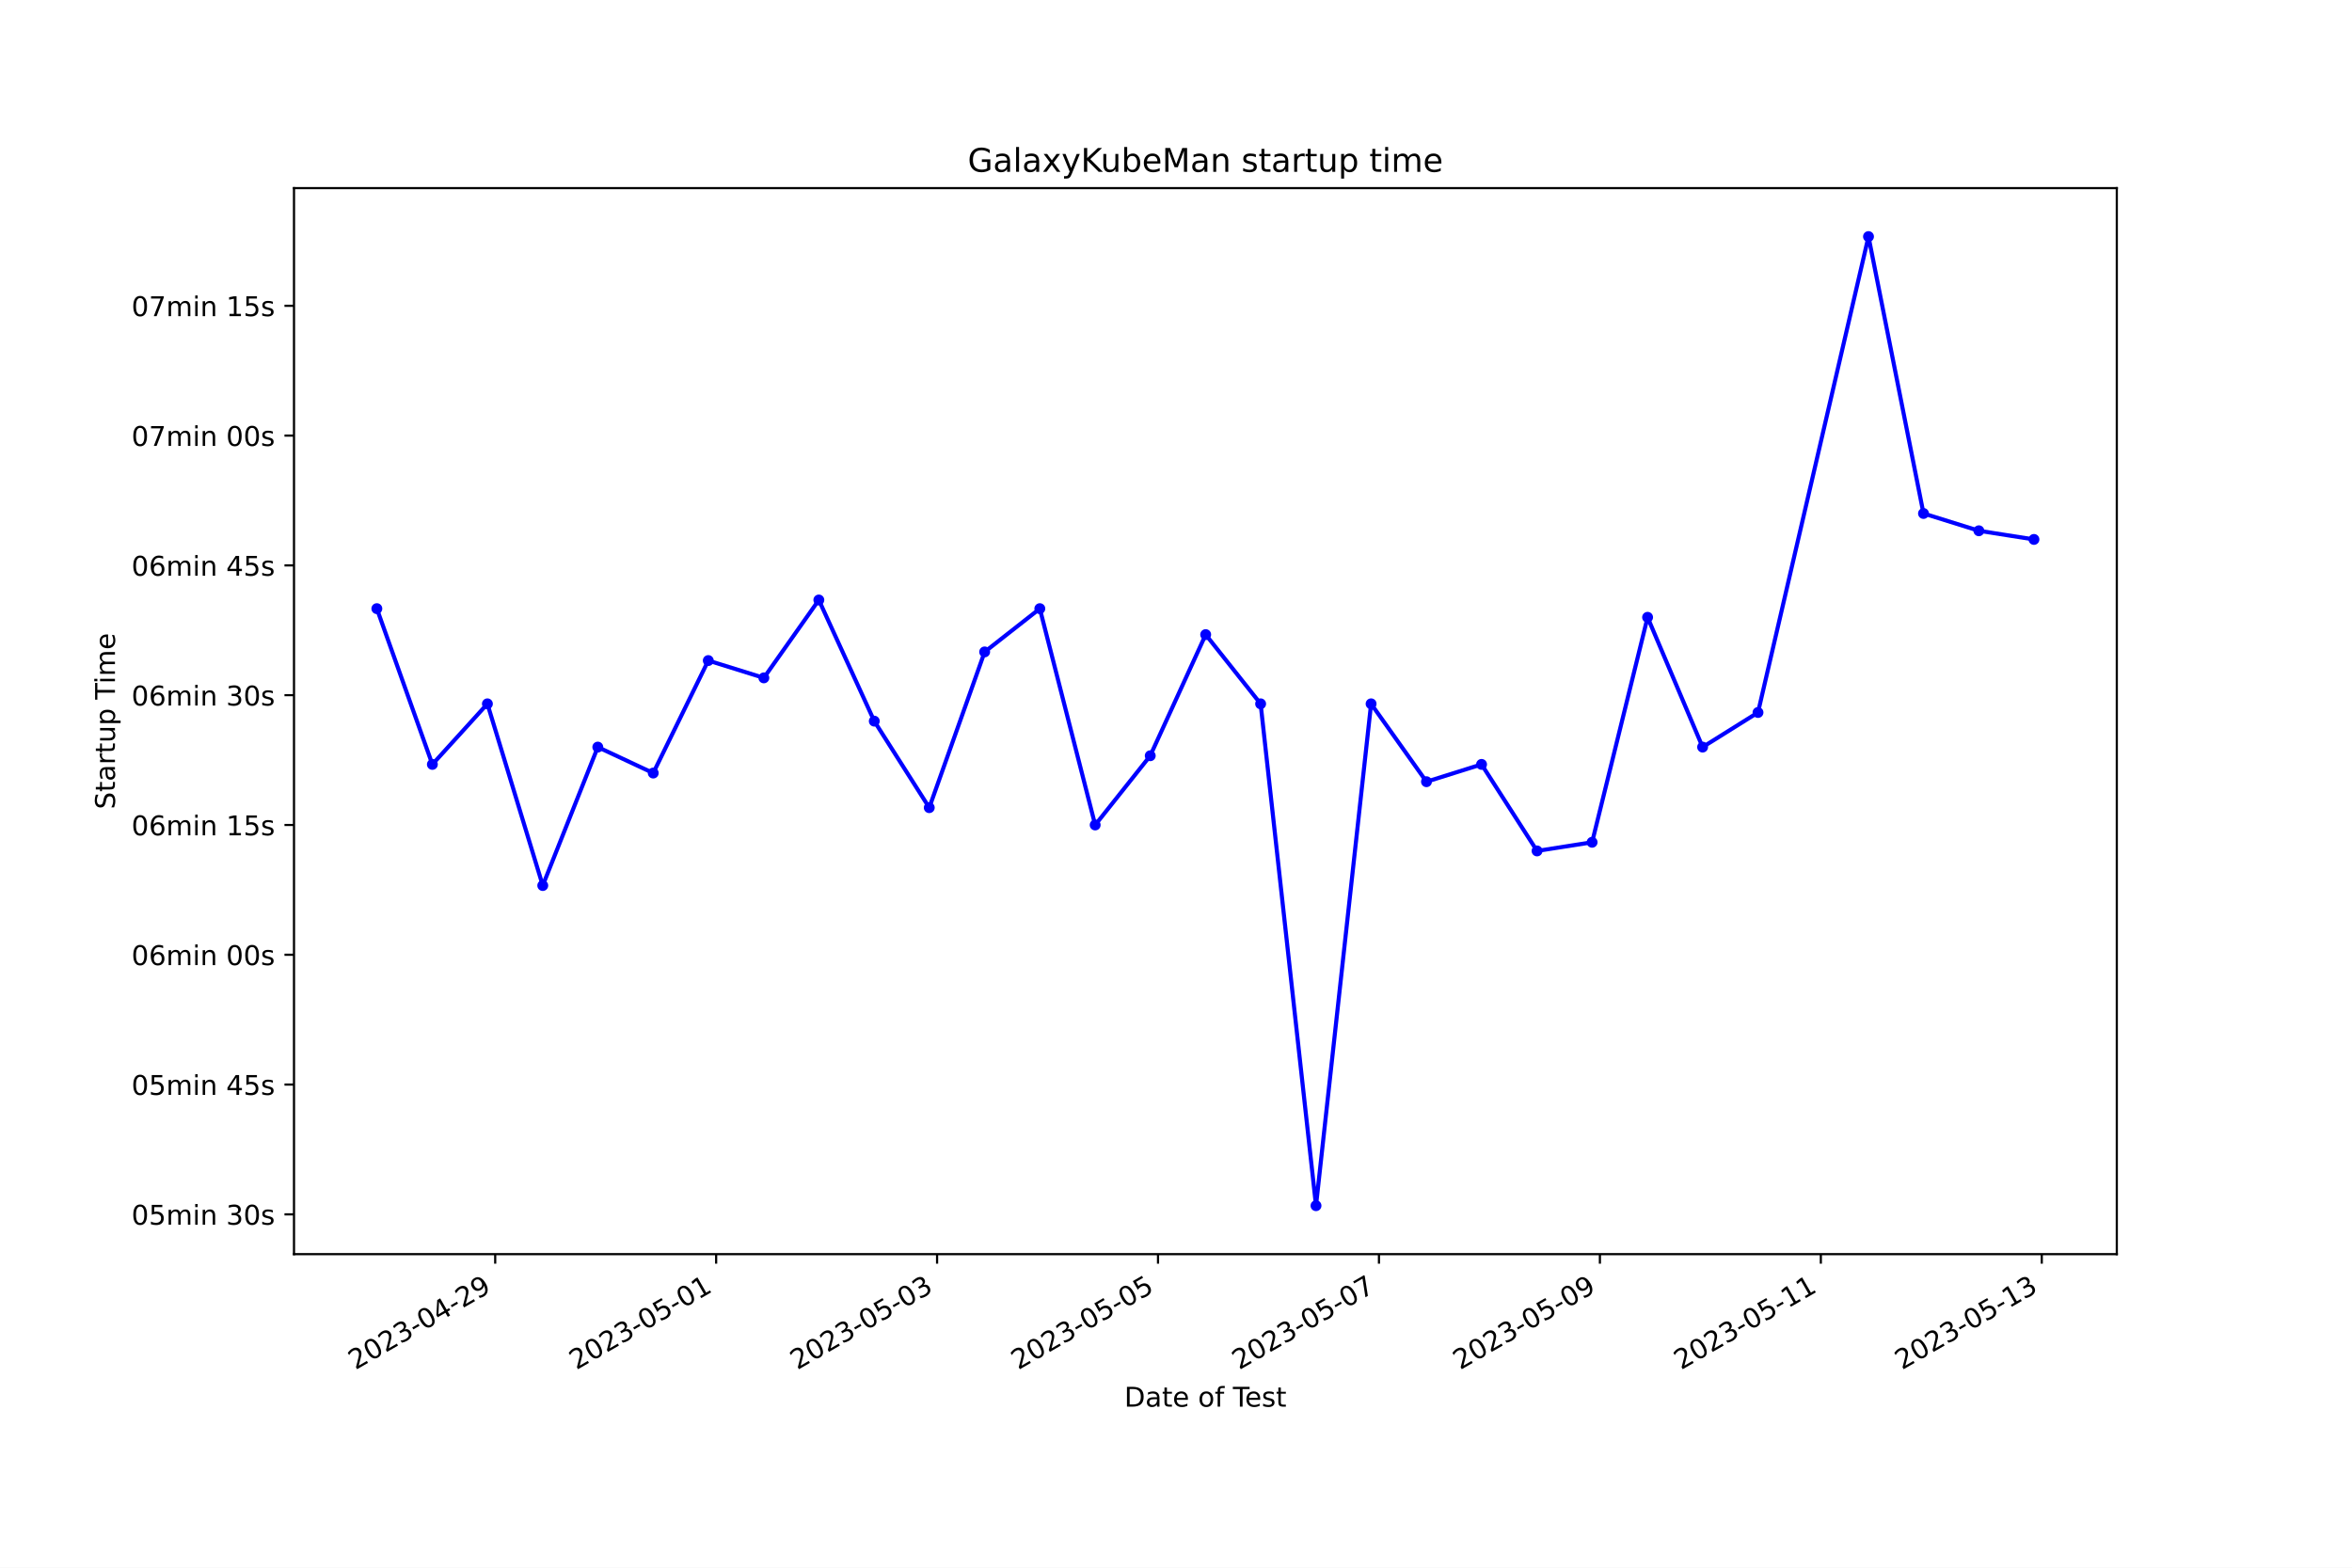
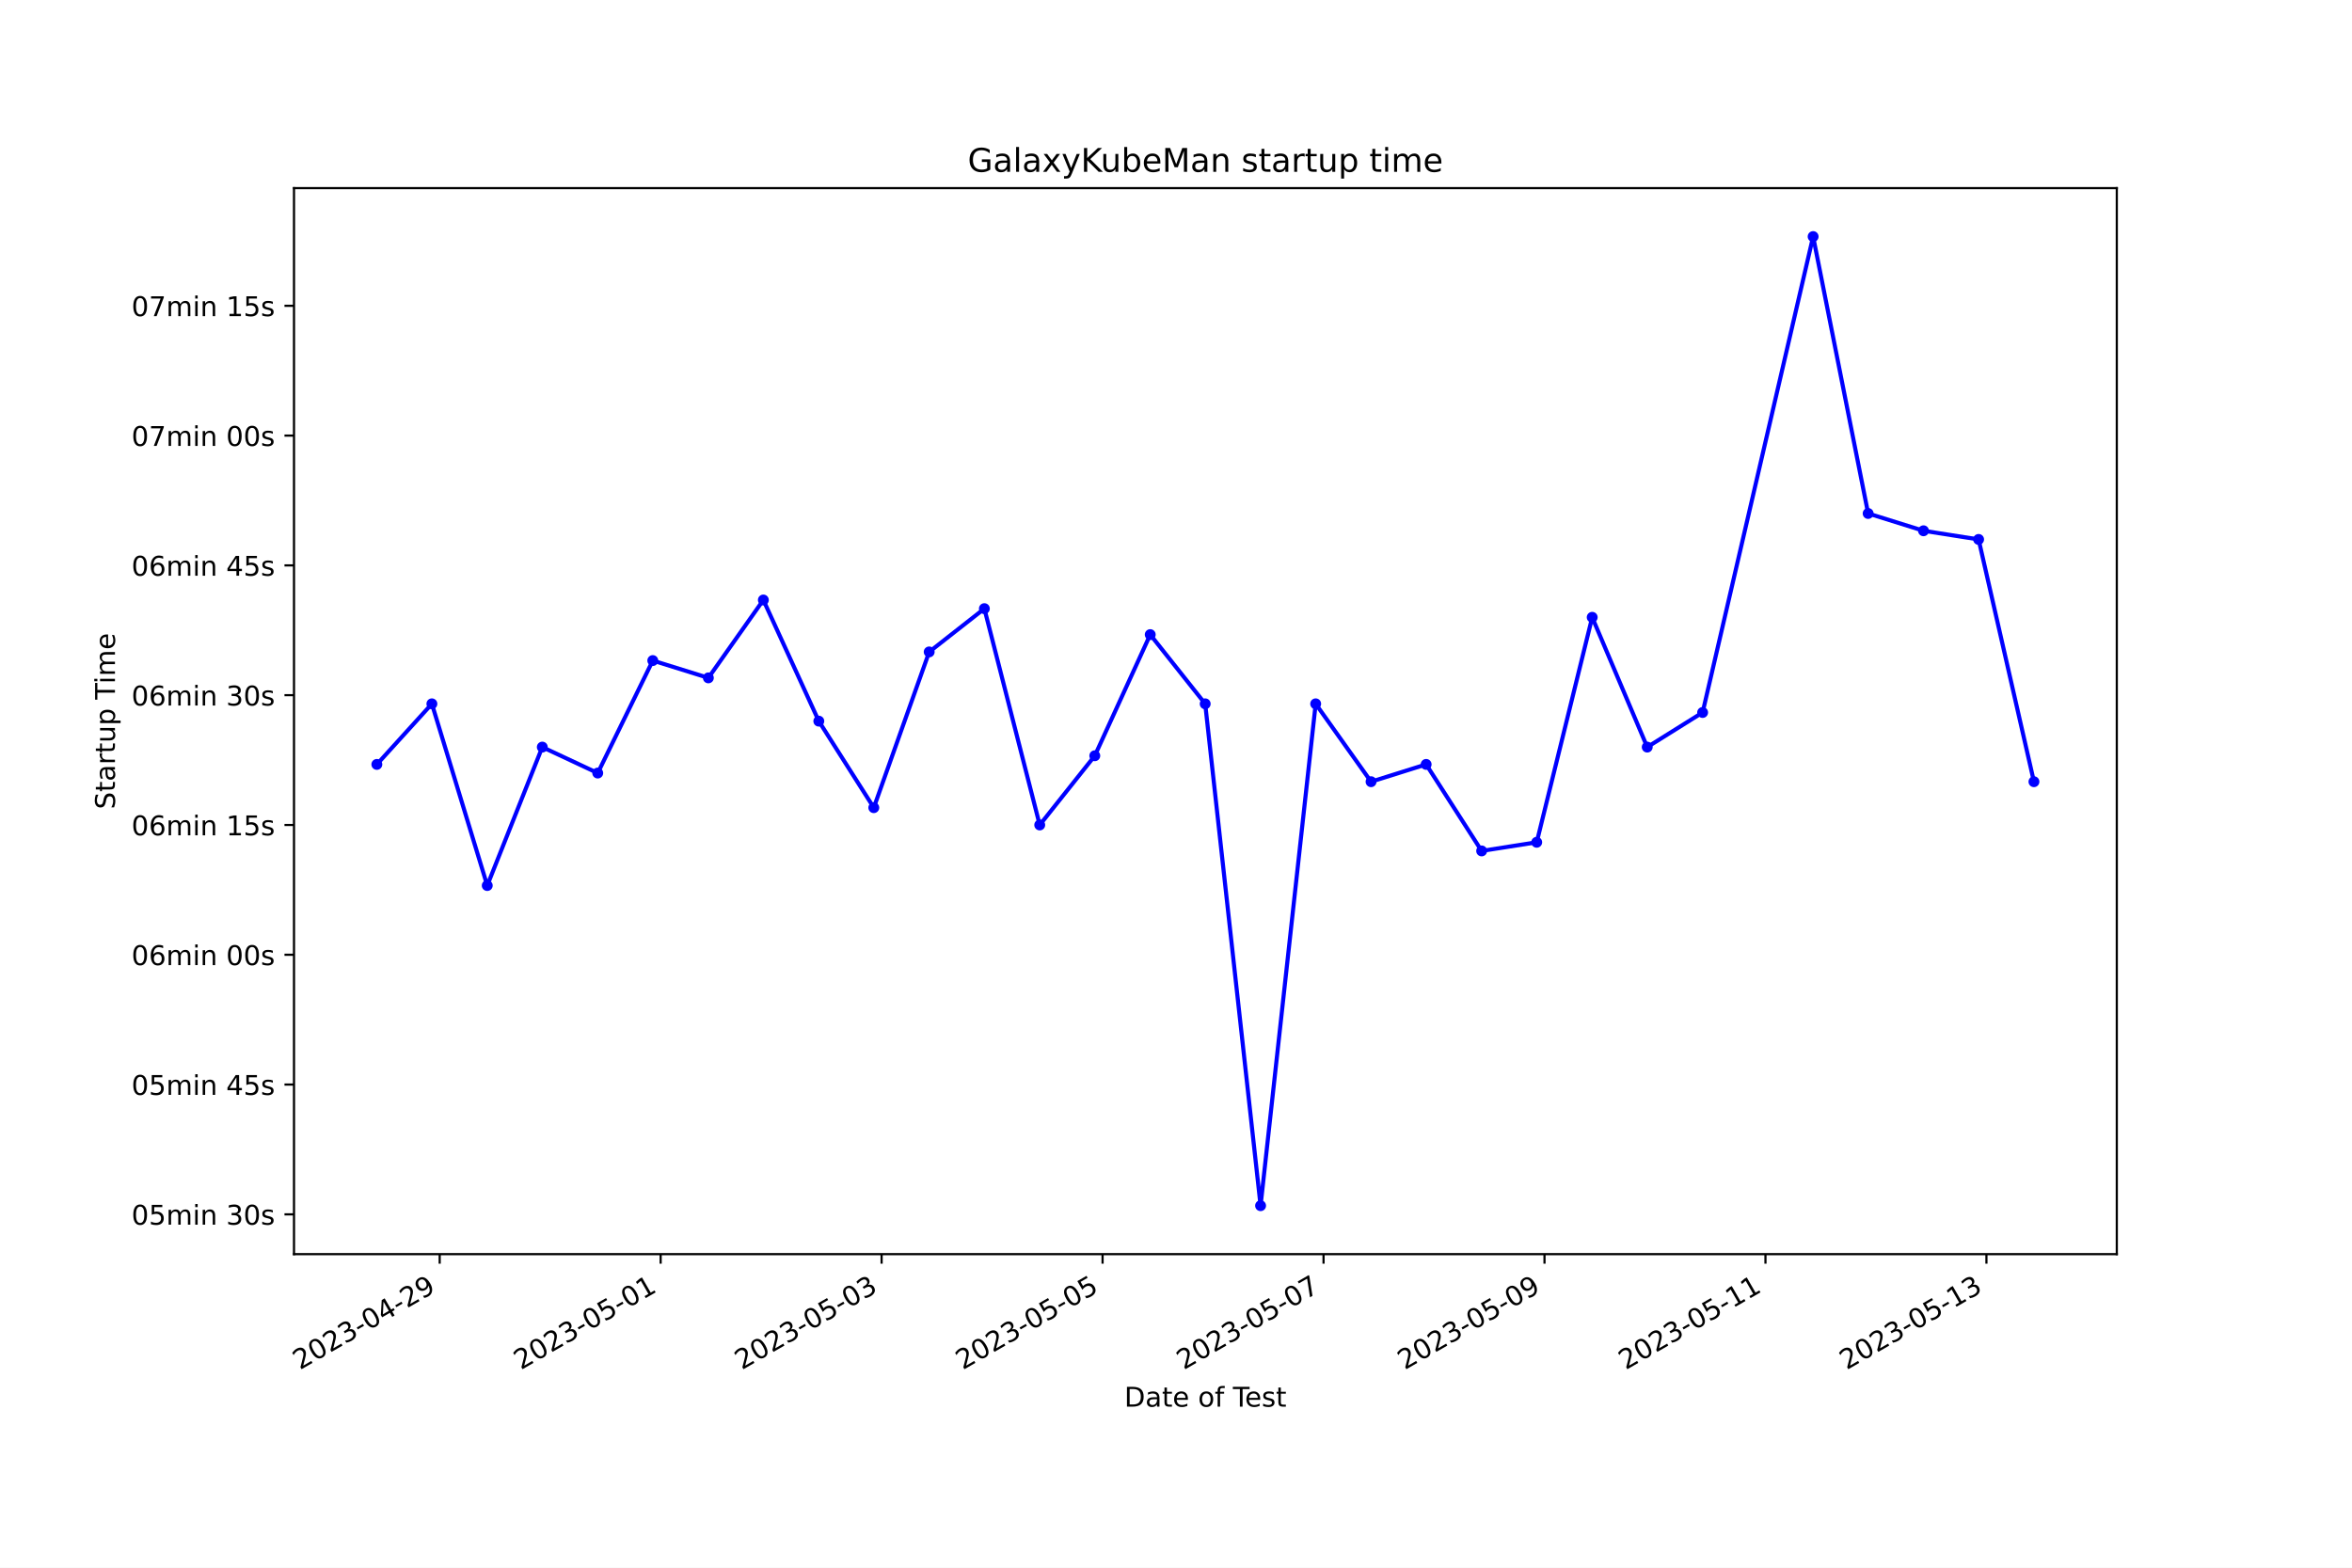
<svg xmlns="http://www.w3.org/2000/svg" xmlns:xlink="http://www.w3.org/1999/xlink" width="864pt" height="576pt" viewBox="0 0 864 576" version="1.1">
  <defs>
    <style type="text/css">*{stroke-linejoin: round; stroke-linecap: butt}</style>
  </defs>
  <g id="figure_1">
    <g id="patch_1">
      <path d="M 0 576  L 864 576  L 864 0  L 0 0  z " style="fill: #ffffff" />
    </g>
    <g id="axes_1">
      <g id="patch_2">
        <path d="M 108 460.8  L 777.6 460.8  L 777.6 69.12  L 108 69.12  z " style="fill: #ffffff" />
      </g>
      <g id="matplotlib.axis_1">
        <g id="xtick_1">
          <g id="line2d_1">
            <defs>
-               <path id="mab65c6f3ed" d="M 0 0  L 0 3.5  " style="stroke: #000000; stroke-width: 0.8" />
+               <path id="mda9cd23870" d="M 0 0  L 0 3.5  " style="stroke: #000000; stroke-width: 0.8" />
            </defs>
            <g>
-               <use xlink:href="#mab65c6f3ed" x="181.911" y="460.8" style="stroke: #000000; stroke-width: 0.8" />
+               <use xlink:href="#mda9cd23870" x="161.517" y="460.8" style="stroke: #000000; stroke-width: 0.8" />
            </g>
          </g>
          <g id="text_1">
-             <g transform="translate(130.5418 503.4383) rotate(-30) scale(0.1 -0.1)">
+             <g transform="translate(110.1474 503.4383) rotate(-30) scale(0.1 -0.1)">
              <defs>
                <path id="DejaVuSans-32" d="M 1228 531  L 3431 531  L 3431 0  L 469 0  L 469 531  Q 828 903 1448 1529  Q 2069 2156 2228 2338  Q 2531 2678 2651 2914  Q 2772 3150 2772 3378  Q 2772 3750 2511 3984  Q 2250 4219 1831 4219  Q 1534 4219 1204 4116  Q 875 4013 500 3803  L 500 4441  Q 881 4594 1212 4672  Q 1544 4750 1819 4750  Q 2544 4750 2975 4387  Q 3406 4025 3406 3419  Q 3406 3131 3298 2873  Q 3191 2616 2906 2266  Q 2828 2175 2409 1742  Q 1991 1309 1228 531  z " transform="scale(0.015625)" />
                <path id="DejaVuSans-30" d="M 2034 4250  Q 1547 4250 1301 3770  Q 1056 3291 1056 2328  Q 1056 1369 1301 889  Q 1547 409 2034 409  Q 2525 409 2770 889  Q 3016 1369 3016 2328  Q 3016 3291 2770 3770  Q 2525 4250 2034 4250  z M 2034 4750  Q 2819 4750 3233 4129  Q 3647 3509 3647 2328  Q 3647 1150 3233 529  Q 2819 -91 2034 -91  Q 1250 -91 836 529  Q 422 1150 422 2328  Q 422 3509 836 4129  Q 1250 4750 2034 4750  z " transform="scale(0.015625)" />
                <path id="DejaVuSans-33" d="M 2597 2516  Q 3050 2419 3304 2112  Q 3559 1806 3559 1356  Q 3559 666 3084 287  Q 2609 -91 1734 -91  Q 1441 -91 1130 -33  Q 819 25 488 141  L 488 750  Q 750 597 1062 519  Q 1375 441 1716 441  Q 2309 441 2620 675  Q 2931 909 2931 1356  Q 2931 1769 2642 2001  Q 2353 2234 1838 2234  L 1294 2234  L 1294 2753  L 1863 2753  Q 2328 2753 2575 2939  Q 2822 3125 2822 3475  Q 2822 3834 2567 4026  Q 2313 4219 1838 4219  Q 1578 4219 1281 4162  Q 984 4106 628 3988  L 628 4550  Q 988 4650 1302 4700  Q 1616 4750 1894 4750  Q 2613 4750 3031 4423  Q 3450 4097 3450 3541  Q 3450 3153 3228 2886  Q 3006 2619 2597 2516  z " transform="scale(0.015625)" />
                <path id="DejaVuSans-2d" d="M 313 2009  L 1997 2009  L 1997 1497  L 313 1497  L 313 2009  z " transform="scale(0.015625)" />
                <path id="DejaVuSans-34" d="M 2419 4116  L 825 1625  L 2419 1625  L 2419 4116  z M 2253 4666  L 3047 4666  L 3047 1625  L 3713 1625  L 3713 1100  L 3047 1100  L 3047 0  L 2419 0  L 2419 1100  L 313 1100  L 313 1709  L 2253 4666  z " transform="scale(0.015625)" />
                <path id="DejaVuSans-39" d="M 703 97  L 703 672  Q 941 559 1184 500  Q 1428 441 1663 441  Q 2288 441 2617 861  Q 2947 1281 2994 2138  Q 2813 1869 2534 1725  Q 2256 1581 1919 1581  Q 1219 1581 811 2004  Q 403 2428 403 3163  Q 403 3881 828 4315  Q 1253 4750 1959 4750  Q 2769 4750 3195 4129  Q 3622 3509 3622 2328  Q 3622 1225 3098 567  Q 2575 -91 1691 -91  Q 1453 -91 1209 -44  Q 966 3 703 97  z M 1959 2075  Q 2384 2075 2632 2365  Q 2881 2656 2881 3163  Q 2881 3666 2632 3958  Q 2384 4250 1959 4250  Q 1534 4250 1286 3958  Q 1038 3666 1038 3163  Q 1038 2656 1286 2365  Q 1534 2075 1959 2075  z " transform="scale(0.015625)" />
              </defs>
              <use xlink:href="#DejaVuSans-32" />
              <use xlink:href="#DejaVuSans-30" x="63.623" />
              <use xlink:href="#DejaVuSans-32" x="127.246" />
              <use xlink:href="#DejaVuSans-33" x="190.869" />
              <use xlink:href="#DejaVuSans-2d" x="254.492" />
              <use xlink:href="#DejaVuSans-30" x="290.576" />
              <use xlink:href="#DejaVuSans-34" x="354.199" />
              <use xlink:href="#DejaVuSans-2d" x="417.822" />
              <use xlink:href="#DejaVuSans-32" x="453.906" />
              <use xlink:href="#DejaVuSans-39" x="517.529" />
            </g>
          </g>
        </g>
        <g id="xtick_2">
          <g id="line2d_2">
            <g>
-               <use xlink:href="#mab65c6f3ed" x="263.073" y="460.8" style="stroke: #000000; stroke-width: 0.8" />
+               <use xlink:href="#mda9cd23870" x="242.687" y="460.8" style="stroke: #000000; stroke-width: 0.8" />
            </g>
          </g>
          <g id="text_2">
-             <g transform="translate(211.7031 503.4383) rotate(-30) scale(0.1 -0.1)">
+             <g transform="translate(191.3178 503.4383) rotate(-30) scale(0.1 -0.1)">
              <defs>
                <path id="DejaVuSans-35" d="M 691 4666  L 3169 4666  L 3169 4134  L 1269 4134  L 1269 2991  Q 1406 3038 1543 3061  Q 1681 3084 1819 3084  Q 2600 3084 3056 2656  Q 3513 2228 3513 1497  Q 3513 744 3044 326  Q 2575 -91 1722 -91  Q 1428 -91 1123 -41  Q 819 9 494 109  L 494 744  Q 775 591 1075 516  Q 1375 441 1709 441  Q 2250 441 2565 725  Q 2881 1009 2881 1497  Q 2881 1984 2565 2268  Q 2250 2553 1709 2553  Q 1456 2553 1204 2497  Q 953 2441 691 2322  L 691 4666  z " transform="scale(0.015625)" />
                <path id="DejaVuSans-31" d="M 794 531  L 1825 531  L 1825 4091  L 703 3866  L 703 4441  L 1819 4666  L 2450 4666  L 2450 531  L 3481 531  L 3481 0  L 794 0  L 794 531  z " transform="scale(0.015625)" />
              </defs>
              <use xlink:href="#DejaVuSans-32" />
              <use xlink:href="#DejaVuSans-30" x="63.623" />
              <use xlink:href="#DejaVuSans-32" x="127.246" />
              <use xlink:href="#DejaVuSans-33" x="190.869" />
              <use xlink:href="#DejaVuSans-2d" x="254.492" />
              <use xlink:href="#DejaVuSans-30" x="290.576" />
              <use xlink:href="#DejaVuSans-35" x="354.199" />
              <use xlink:href="#DejaVuSans-2d" x="417.822" />
              <use xlink:href="#DejaVuSans-30" x="453.906" />
              <use xlink:href="#DejaVuSans-31" x="517.529" />
            </g>
          </g>
        </g>
        <g id="xtick_3">
          <g id="line2d_3">
            <g>
-               <use xlink:href="#mab65c6f3ed" x="344.234" y="460.8" style="stroke: #000000; stroke-width: 0.8" />
+               <use xlink:href="#mda9cd23870" x="323.858" y="460.8" style="stroke: #000000; stroke-width: 0.8" />
            </g>
          </g>
          <g id="text_3">
-             <g transform="translate(292.8644 503.4383) rotate(-30) scale(0.1 -0.1)">
+             <g transform="translate(272.4882 503.4383) rotate(-30) scale(0.1 -0.1)">
              <use xlink:href="#DejaVuSans-32" />
              <use xlink:href="#DejaVuSans-30" x="63.623" />
              <use xlink:href="#DejaVuSans-32" x="127.246" />
              <use xlink:href="#DejaVuSans-33" x="190.869" />
              <use xlink:href="#DejaVuSans-2d" x="254.492" />
              <use xlink:href="#DejaVuSans-30" x="290.576" />
              <use xlink:href="#DejaVuSans-35" x="354.199" />
              <use xlink:href="#DejaVuSans-2d" x="417.822" />
              <use xlink:href="#DejaVuSans-30" x="453.906" />
              <use xlink:href="#DejaVuSans-33" x="517.529" />
            </g>
          </g>
        </g>
        <g id="xtick_4">
          <g id="line2d_4">
            <g>
-               <use xlink:href="#mab65c6f3ed" x="425.395" y="460.8" style="stroke: #000000; stroke-width: 0.8" />
+               <use xlink:href="#mda9cd23870" x="405.028" y="460.8" style="stroke: #000000; stroke-width: 0.8" />
            </g>
          </g>
          <g id="text_4">
-             <g transform="translate(374.0257 503.4383) rotate(-30) scale(0.1 -0.1)">
+             <g transform="translate(353.6586 503.4383) rotate(-30) scale(0.1 -0.1)">
              <use xlink:href="#DejaVuSans-32" />
              <use xlink:href="#DejaVuSans-30" x="63.623" />
              <use xlink:href="#DejaVuSans-32" x="127.246" />
              <use xlink:href="#DejaVuSans-33" x="190.869" />
              <use xlink:href="#DejaVuSans-2d" x="254.492" />
              <use xlink:href="#DejaVuSans-30" x="290.576" />
              <use xlink:href="#DejaVuSans-35" x="354.199" />
              <use xlink:href="#DejaVuSans-2d" x="417.822" />
              <use xlink:href="#DejaVuSans-30" x="453.906" />
              <use xlink:href="#DejaVuSans-35" x="517.529" />
            </g>
          </g>
        </g>
        <g id="xtick_5">
          <g id="line2d_5">
            <g>
-               <use xlink:href="#mab65c6f3ed" x="506.556" y="460.8" style="stroke: #000000; stroke-width: 0.8" />
+               <use xlink:href="#mda9cd23870" x="486.198" y="460.8" style="stroke: #000000; stroke-width: 0.8" />
            </g>
          </g>
          <g id="text_5">
-             <g transform="translate(455.187 503.4383) rotate(-30) scale(0.1 -0.1)">
+             <g transform="translate(434.829 503.4383) rotate(-30) scale(0.1 -0.1)">
              <defs>
                <path id="DejaVuSans-37" d="M 525 4666  L 3525 4666  L 3525 4397  L 1831 0  L 1172 0  L 2766 4134  L 525 4134  L 525 4666  z " transform="scale(0.015625)" />
              </defs>
              <use xlink:href="#DejaVuSans-32" />
              <use xlink:href="#DejaVuSans-30" x="63.623" />
              <use xlink:href="#DejaVuSans-32" x="127.246" />
              <use xlink:href="#DejaVuSans-33" x="190.869" />
              <use xlink:href="#DejaVuSans-2d" x="254.492" />
              <use xlink:href="#DejaVuSans-30" x="290.576" />
              <use xlink:href="#DejaVuSans-35" x="354.199" />
              <use xlink:href="#DejaVuSans-2d" x="417.822" />
              <use xlink:href="#DejaVuSans-30" x="453.906" />
              <use xlink:href="#DejaVuSans-37" x="517.529" />
            </g>
          </g>
        </g>
        <g id="xtick_6">
          <g id="line2d_6">
            <g>
-               <use xlink:href="#mab65c6f3ed" x="587.718" y="460.8" style="stroke: #000000; stroke-width: 0.8" />
+               <use xlink:href="#mda9cd23870" x="567.369" y="460.8" style="stroke: #000000; stroke-width: 0.8" />
            </g>
          </g>
          <g id="text_6">
-             <g transform="translate(536.3484 503.4383) rotate(-30) scale(0.1 -0.1)">
+             <g transform="translate(515.9994 503.4383) rotate(-30) scale(0.1 -0.1)">
              <use xlink:href="#DejaVuSans-32" />
              <use xlink:href="#DejaVuSans-30" x="63.623" />
              <use xlink:href="#DejaVuSans-32" x="127.246" />
              <use xlink:href="#DejaVuSans-33" x="190.869" />
              <use xlink:href="#DejaVuSans-2d" x="254.492" />
              <use xlink:href="#DejaVuSans-30" x="290.576" />
              <use xlink:href="#DejaVuSans-35" x="354.199" />
              <use xlink:href="#DejaVuSans-2d" x="417.822" />
              <use xlink:href="#DejaVuSans-30" x="453.906" />
              <use xlink:href="#DejaVuSans-39" x="517.529" />
            </g>
          </g>
        </g>
        <g id="xtick_7">
          <g id="line2d_7">
            <g>
-               <use xlink:href="#mab65c6f3ed" x="668.879" y="460.8" style="stroke: #000000; stroke-width: 0.8" />
+               <use xlink:href="#mda9cd23870" x="648.539" y="460.8" style="stroke: #000000; stroke-width: 0.8" />
            </g>
          </g>
          <g id="text_7">
-             <g transform="translate(617.5097 503.4383) rotate(-30) scale(0.1 -0.1)">
+             <g transform="translate(597.1698 503.4383) rotate(-30) scale(0.1 -0.1)">
              <use xlink:href="#DejaVuSans-32" />
              <use xlink:href="#DejaVuSans-30" x="63.623" />
              <use xlink:href="#DejaVuSans-32" x="127.246" />
              <use xlink:href="#DejaVuSans-33" x="190.869" />
              <use xlink:href="#DejaVuSans-2d" x="254.492" />
              <use xlink:href="#DejaVuSans-30" x="290.576" />
              <use xlink:href="#DejaVuSans-35" x="354.199" />
              <use xlink:href="#DejaVuSans-2d" x="417.822" />
              <use xlink:href="#DejaVuSans-31" x="453.906" />
              <use xlink:href="#DejaVuSans-31" x="517.529" />
            </g>
          </g>
        </g>
        <g id="xtick_8">
          <g id="line2d_8">
            <g>
-               <use xlink:href="#mab65c6f3ed" x="750.04" y="460.8" style="stroke: #000000; stroke-width: 0.8" />
+               <use xlink:href="#mda9cd23870" x="729.71" y="460.8" style="stroke: #000000; stroke-width: 0.8" />
            </g>
          </g>
          <g id="text_8">
-             <g transform="translate(698.671 503.4383) rotate(-30) scale(0.1 -0.1)">
+             <g transform="translate(678.3402 503.4383) rotate(-30) scale(0.1 -0.1)">
              <use xlink:href="#DejaVuSans-32" />
              <use xlink:href="#DejaVuSans-30" x="63.623" />
              <use xlink:href="#DejaVuSans-32" x="127.246" />
              <use xlink:href="#DejaVuSans-33" x="190.869" />
              <use xlink:href="#DejaVuSans-2d" x="254.492" />
              <use xlink:href="#DejaVuSans-30" x="290.576" />
              <use xlink:href="#DejaVuSans-35" x="354.199" />
              <use xlink:href="#DejaVuSans-2d" x="417.822" />
              <use xlink:href="#DejaVuSans-31" x="453.906" />
              <use xlink:href="#DejaVuSans-33" x="517.529" />
            </g>
          </g>
        </g>
        <g id="text_9">
          <g transform="translate(413.0063 516.8378) scale(0.1 -0.1)">
            <defs>
              <path id="DejaVuSans-44" d="M 1259 4147  L 1259 519  L 2022 519  Q 2988 519 3436 956  Q 3884 1394 3884 2338  Q 3884 3275 3436 3711  Q 2988 4147 2022 4147  L 1259 4147  z M 628 4666  L 1925 4666  Q 3281 4666 3915 4102  Q 4550 3538 4550 2338  Q 4550 1131 3912 565  Q 3275 0 1925 0  L 628 0  L 628 4666  z " transform="scale(0.015625)" />
              <path id="DejaVuSans-61" d="M 2194 1759  Q 1497 1759 1228 1600  Q 959 1441 959 1056  Q 959 750 1161 570  Q 1363 391 1709 391  Q 2188 391 2477 730  Q 2766 1069 2766 1631  L 2766 1759  L 2194 1759  z M 3341 1997  L 3341 0  L 2766 0  L 2766 531  Q 2569 213 2275 61  Q 1981 -91 1556 -91  Q 1019 -91 701 211  Q 384 513 384 1019  Q 384 1609 779 1909  Q 1175 2209 1959 2209  L 2766 2209  L 2766 2266  Q 2766 2663 2505 2880  Q 2244 3097 1772 3097  Q 1472 3097 1187 3025  Q 903 2953 641 2809  L 641 3341  Q 956 3463 1253 3523  Q 1550 3584 1831 3584  Q 2591 3584 2966 3190  Q 3341 2797 3341 1997  z " transform="scale(0.015625)" />
              <path id="DejaVuSans-74" d="M 1172 4494  L 1172 3500  L 2356 3500  L 2356 3053  L 1172 3053  L 1172 1153  Q 1172 725 1289 603  Q 1406 481 1766 481  L 2356 481  L 2356 0  L 1766 0  Q 1100 0 847 248  Q 594 497 594 1153  L 594 3053  L 172 3053  L 172 3500  L 594 3500  L 594 4494  L 1172 4494  z " transform="scale(0.015625)" />
              <path id="DejaVuSans-65" d="M 3597 1894  L 3597 1613  L 953 1613  Q 991 1019 1311 708  Q 1631 397 2203 397  Q 2534 397 2845 478  Q 3156 559 3463 722  L 3463 178  Q 3153 47 2828 -22  Q 2503 -91 2169 -91  Q 1331 -91 842 396  Q 353 884 353 1716  Q 353 2575 817 3079  Q 1281 3584 2069 3584  Q 2775 3584 3186 3129  Q 3597 2675 3597 1894  z M 3022 2063  Q 3016 2534 2758 2815  Q 2500 3097 2075 3097  Q 1594 3097 1305 2825  Q 1016 2553 972 2059  L 3022 2063  z " transform="scale(0.015625)" />
              <path id="DejaVuSans-20" transform="scale(0.015625)" />
              <path id="DejaVuSans-6f" d="M 1959 3097  Q 1497 3097 1228 2736  Q 959 2375 959 1747  Q 959 1119 1226 758  Q 1494 397 1959 397  Q 2419 397 2687 759  Q 2956 1122 2956 1747  Q 2956 2369 2687 2733  Q 2419 3097 1959 3097  z M 1959 3584  Q 2709 3584 3137 3096  Q 3566 2609 3566 1747  Q 3566 888 3137 398  Q 2709 -91 1959 -91  Q 1206 -91 779 398  Q 353 888 353 1747  Q 353 2609 779 3096  Q 1206 3584 1959 3584  z " transform="scale(0.015625)" />
              <path id="DejaVuSans-66" d="M 2375 4863  L 2375 4384  L 1825 4384  Q 1516 4384 1395 4259  Q 1275 4134 1275 3809  L 1275 3500  L 2222 3500  L 2222 3053  L 1275 3053  L 1275 0  L 697 0  L 697 3053  L 147 3053  L 147 3500  L 697 3500  L 697 3744  Q 697 4328 969 4595  Q 1241 4863 1831 4863  L 2375 4863  z " transform="scale(0.015625)" />
              <path id="DejaVuSans-54" d="M -19 4666  L 3928 4666  L 3928 4134  L 2272 4134  L 2272 0  L 1638 0  L 1638 4134  L -19 4134  L -19 4666  z " transform="scale(0.015625)" />
              <path id="DejaVuSans-73" d="M 2834 3397  L 2834 2853  Q 2591 2978 2328 3040  Q 2066 3103 1784 3103  Q 1356 3103 1142 2972  Q 928 2841 928 2578  Q 928 2378 1081 2264  Q 1234 2150 1697 2047  L 1894 2003  Q 2506 1872 2764 1633  Q 3022 1394 3022 966  Q 3022 478 2636 193  Q 2250 -91 1575 -91  Q 1294 -91 989 -36  Q 684 19 347 128  L 347 722  Q 666 556 975 473  Q 1284 391 1588 391  Q 1994 391 2212 530  Q 2431 669 2431 922  Q 2431 1156 2273 1281  Q 2116 1406 1581 1522  L 1381 1569  Q 847 1681 609 1914  Q 372 2147 372 2553  Q 372 3047 722 3315  Q 1072 3584 1716 3584  Q 2034 3584 2315 3537  Q 2597 3491 2834 3397  z " transform="scale(0.015625)" />
            </defs>
            <use xlink:href="#DejaVuSans-44" />
            <use xlink:href="#DejaVuSans-61" x="77.002" />
            <use xlink:href="#DejaVuSans-74" x="138.281" />
            <use xlink:href="#DejaVuSans-65" x="177.49" />
            <use xlink:href="#DejaVuSans-20" x="239.014" />
            <use xlink:href="#DejaVuSans-6f" x="270.801" />
            <use xlink:href="#DejaVuSans-66" x="331.982" />
            <use xlink:href="#DejaVuSans-20" x="367.188" />
            <use xlink:href="#DejaVuSans-54" x="398.975" />
            <use xlink:href="#DejaVuSans-65" x="443.059" />
            <use xlink:href="#DejaVuSans-73" x="504.582" />
            <use xlink:href="#DejaVuSans-74" x="556.682" />
          </g>
        </g>
      </g>
      <g id="matplotlib.axis_2">
        <g id="ytick_1">
          <g id="line2d_9">
            <defs>
-               <path id="m880694d6e8" d="M 0 0  L -3.5 0  " style="stroke: #000000; stroke-width: 0.8" />
+               <path id="mcd6fba24e2" d="M 0 0  L -3.5 0  " style="stroke: #000000; stroke-width: 0.8" />
            </defs>
            <g>
-               <use xlink:href="#m880694d6e8" x="108" y="446.176" style="stroke: #000000; stroke-width: 0.8" />
+               <use xlink:href="#mcd6fba24e2" x="108" y="446.176" style="stroke: #000000; stroke-width: 0.8" />
            </g>
          </g>
          <g id="text_10">
            <g transform="translate(48.30625 449.9748) scale(0.1 -0.1)">
              <defs>
                <path id="DejaVuSans-6d" d="M 3328 2828  Q 3544 3216 3844 3400  Q 4144 3584 4550 3584  Q 5097 3584 5394 3201  Q 5691 2819 5691 2113  L 5691 0  L 5113 0  L 5113 2094  Q 5113 2597 4934 2840  Q 4756 3084 4391 3084  Q 3944 3084 3684 2787  Q 3425 2491 3425 1978  L 3425 0  L 2847 0  L 2847 2094  Q 2847 2600 2669 2842  Q 2491 3084 2119 3084  Q 1678 3084 1418 2786  Q 1159 2488 1159 1978  L 1159 0  L 581 0  L 581 3500  L 1159 3500  L 1159 2956  Q 1356 3278 1631 3431  Q 1906 3584 2284 3584  Q 2666 3584 2933 3390  Q 3200 3197 3328 2828  z " transform="scale(0.015625)" />
                <path id="DejaVuSans-69" d="M 603 3500  L 1178 3500  L 1178 0  L 603 0  L 603 3500  z M 603 4863  L 1178 4863  L 1178 4134  L 603 4134  L 603 4863  z " transform="scale(0.015625)" />
                <path id="DejaVuSans-6e" d="M 3513 2113  L 3513 0  L 2938 0  L 2938 2094  Q 2938 2591 2744 2837  Q 2550 3084 2163 3084  Q 1697 3084 1428 2787  Q 1159 2491 1159 1978  L 1159 0  L 581 0  L 581 3500  L 1159 3500  L 1159 2956  Q 1366 3272 1645 3428  Q 1925 3584 2291 3584  Q 2894 3584 3203 3211  Q 3513 2838 3513 2113  z " transform="scale(0.015625)" />
              </defs>
              <use xlink:href="#DejaVuSans-30" />
              <use xlink:href="#DejaVuSans-35" x="63.623" />
              <use xlink:href="#DejaVuSans-6d" x="127.246" />
              <use xlink:href="#DejaVuSans-69" x="224.658" />
              <use xlink:href="#DejaVuSans-6e" x="252.441" />
              <use xlink:href="#DejaVuSans-20" x="315.82" />
              <use xlink:href="#DejaVuSans-33" x="347.607" />
              <use xlink:href="#DejaVuSans-30" x="411.23" />
              <use xlink:href="#DejaVuSans-73" x="474.854" />
            </g>
          </g>
        </g>
        <g id="ytick_2">
          <g id="line2d_10">
            <g>
-               <use xlink:href="#m880694d6e8" x="108" y="398.487" style="stroke: #000000; stroke-width: 0.8" />
+               <use xlink:href="#mcd6fba24e2" x="108" y="398.487" style="stroke: #000000; stroke-width: 0.8" />
            </g>
          </g>
          <g id="text_11">
            <g transform="translate(48.30625 402.2865) scale(0.1 -0.1)">
              <use xlink:href="#DejaVuSans-30" />
              <use xlink:href="#DejaVuSans-35" x="63.623" />
              <use xlink:href="#DejaVuSans-6d" x="127.246" />
              <use xlink:href="#DejaVuSans-69" x="224.658" />
              <use xlink:href="#DejaVuSans-6e" x="252.441" />
              <use xlink:href="#DejaVuSans-20" x="315.82" />
              <use xlink:href="#DejaVuSans-34" x="347.607" />
              <use xlink:href="#DejaVuSans-35" x="411.23" />
              <use xlink:href="#DejaVuSans-73" x="474.854" />
            </g>
          </g>
        </g>
        <g id="ytick_3">
          <g id="line2d_11">
            <g>
-               <use xlink:href="#m880694d6e8" x="108" y="350.799" style="stroke: #000000; stroke-width: 0.8" />
+               <use xlink:href="#mcd6fba24e2" x="108" y="350.799" style="stroke: #000000; stroke-width: 0.8" />
            </g>
          </g>
          <g id="text_12">
            <g transform="translate(48.30625 354.5982) scale(0.1 -0.1)">
              <defs>
                <path id="DejaVuSans-36" d="M 2113 2584  Q 1688 2584 1439 2293  Q 1191 2003 1191 1497  Q 1191 994 1439 701  Q 1688 409 2113 409  Q 2538 409 2786 701  Q 3034 994 3034 1497  Q 3034 2003 2786 2293  Q 2538 2584 2113 2584  z M 3366 4563  L 3366 3988  Q 3128 4100 2886 4159  Q 2644 4219 2406 4219  Q 1781 4219 1451 3797  Q 1122 3375 1075 2522  Q 1259 2794 1537 2939  Q 1816 3084 2150 3084  Q 2853 3084 3261 2657  Q 3669 2231 3669 1497  Q 3669 778 3244 343  Q 2819 -91 2113 -91  Q 1303 -91 875 529  Q 447 1150 447 2328  Q 447 3434 972 4092  Q 1497 4750 2381 4750  Q 2619 4750 2861 4703  Q 3103 4656 3366 4563  z " transform="scale(0.015625)" />
              </defs>
              <use xlink:href="#DejaVuSans-30" />
              <use xlink:href="#DejaVuSans-36" x="63.623" />
              <use xlink:href="#DejaVuSans-6d" x="127.246" />
              <use xlink:href="#DejaVuSans-69" x="224.658" />
              <use xlink:href="#DejaVuSans-6e" x="252.441" />
              <use xlink:href="#DejaVuSans-20" x="315.82" />
              <use xlink:href="#DejaVuSans-30" x="347.607" />
              <use xlink:href="#DejaVuSans-30" x="411.23" />
              <use xlink:href="#DejaVuSans-73" x="474.854" />
            </g>
          </g>
        </g>
        <g id="ytick_4">
          <g id="line2d_12">
            <g>
-               <use xlink:href="#m880694d6e8" x="108" y="303.111" style="stroke: #000000; stroke-width: 0.8" />
+               <use xlink:href="#mcd6fba24e2" x="108" y="303.111" style="stroke: #000000; stroke-width: 0.8" />
            </g>
          </g>
          <g id="text_13">
            <g transform="translate(48.30625 306.9099) scale(0.1 -0.1)">
              <use xlink:href="#DejaVuSans-30" />
              <use xlink:href="#DejaVuSans-36" x="63.623" />
              <use xlink:href="#DejaVuSans-6d" x="127.246" />
              <use xlink:href="#DejaVuSans-69" x="224.658" />
              <use xlink:href="#DejaVuSans-6e" x="252.441" />
              <use xlink:href="#DejaVuSans-20" x="315.82" />
              <use xlink:href="#DejaVuSans-31" x="347.607" />
              <use xlink:href="#DejaVuSans-35" x="411.23" />
              <use xlink:href="#DejaVuSans-73" x="474.854" />
            </g>
          </g>
        </g>
        <g id="ytick_5">
          <g id="line2d_13">
            <g>
-               <use xlink:href="#m880694d6e8" x="108" y="255.422" style="stroke: #000000; stroke-width: 0.8" />
+               <use xlink:href="#mcd6fba24e2" x="108" y="255.422" style="stroke: #000000; stroke-width: 0.8" />
            </g>
          </g>
          <g id="text_14">
            <g transform="translate(48.30625 259.2216) scale(0.1 -0.1)">
              <use xlink:href="#DejaVuSans-30" />
              <use xlink:href="#DejaVuSans-36" x="63.623" />
              <use xlink:href="#DejaVuSans-6d" x="127.246" />
              <use xlink:href="#DejaVuSans-69" x="224.658" />
              <use xlink:href="#DejaVuSans-6e" x="252.441" />
              <use xlink:href="#DejaVuSans-20" x="315.82" />
              <use xlink:href="#DejaVuSans-33" x="347.607" />
              <use xlink:href="#DejaVuSans-30" x="411.23" />
              <use xlink:href="#DejaVuSans-73" x="474.854" />
            </g>
          </g>
        </g>
        <g id="ytick_6">
          <g id="line2d_14">
            <g>
-               <use xlink:href="#m880694d6e8" x="108" y="207.734" style="stroke: #000000; stroke-width: 0.8" />
+               <use xlink:href="#mcd6fba24e2" x="108" y="207.734" style="stroke: #000000; stroke-width: 0.8" />
            </g>
          </g>
          <g id="text_15">
            <g transform="translate(48.30625 211.5332) scale(0.1 -0.1)">
              <use xlink:href="#DejaVuSans-30" />
              <use xlink:href="#DejaVuSans-36" x="63.623" />
              <use xlink:href="#DejaVuSans-6d" x="127.246" />
              <use xlink:href="#DejaVuSans-69" x="224.658" />
              <use xlink:href="#DejaVuSans-6e" x="252.441" />
              <use xlink:href="#DejaVuSans-20" x="315.82" />
              <use xlink:href="#DejaVuSans-34" x="347.607" />
              <use xlink:href="#DejaVuSans-35" x="411.23" />
              <use xlink:href="#DejaVuSans-73" x="474.854" />
            </g>
          </g>
        </g>
        <g id="ytick_7">
          <g id="line2d_15">
            <g>
-               <use xlink:href="#m880694d6e8" x="108" y="160.046" style="stroke: #000000; stroke-width: 0.8" />
+               <use xlink:href="#mcd6fba24e2" x="108" y="160.046" style="stroke: #000000; stroke-width: 0.8" />
            </g>
          </g>
          <g id="text_16">
            <g transform="translate(48.30625 163.8449) scale(0.1 -0.1)">
              <use xlink:href="#DejaVuSans-30" />
              <use xlink:href="#DejaVuSans-37" x="63.623" />
              <use xlink:href="#DejaVuSans-6d" x="127.246" />
              <use xlink:href="#DejaVuSans-69" x="224.658" />
              <use xlink:href="#DejaVuSans-6e" x="252.441" />
              <use xlink:href="#DejaVuSans-20" x="315.82" />
              <use xlink:href="#DejaVuSans-30" x="347.607" />
              <use xlink:href="#DejaVuSans-30" x="411.23" />
              <use xlink:href="#DejaVuSans-73" x="474.854" />
            </g>
          </g>
        </g>
        <g id="ytick_8">
          <g id="line2d_16">
            <g>
-               <use xlink:href="#m880694d6e8" x="108" y="112.357" style="stroke: #000000; stroke-width: 0.8" />
+               <use xlink:href="#mcd6fba24e2" x="108" y="112.357" style="stroke: #000000; stroke-width: 0.8" />
            </g>
          </g>
          <g id="text_17">
            <g transform="translate(48.30625 116.1566) scale(0.1 -0.1)">
              <use xlink:href="#DejaVuSans-30" />
              <use xlink:href="#DejaVuSans-37" x="63.623" />
              <use xlink:href="#DejaVuSans-6d" x="127.246" />
              <use xlink:href="#DejaVuSans-69" x="224.658" />
              <use xlink:href="#DejaVuSans-6e" x="252.441" />
              <use xlink:href="#DejaVuSans-20" x="315.82" />
              <use xlink:href="#DejaVuSans-31" x="347.607" />
              <use xlink:href="#DejaVuSans-35" x="411.23" />
              <use xlink:href="#DejaVuSans-73" x="474.854" />
            </g>
          </g>
        </g>
        <g id="text_18">
          <g transform="translate(42.22656 297.3397) rotate(-90) scale(0.1 -0.1)">
            <defs>
              <path id="DejaVuSans-53" d="M 3425 4513  L 3425 3897  Q 3066 4069 2747 4153  Q 2428 4238 2131 4238  Q 1616 4238 1336 4038  Q 1056 3838 1056 3469  Q 1056 3159 1242 3001  Q 1428 2844 1947 2747  L 2328 2669  Q 3034 2534 3370 2195  Q 3706 1856 3706 1288  Q 3706 609 3251 259  Q 2797 -91 1919 -91  Q 1588 -91 1214 -16  Q 841 59 441 206  L 441 856  Q 825 641 1194 531  Q 1563 422 1919 422  Q 2459 422 2753 634  Q 3047 847 3047 1241  Q 3047 1584 2836 1778  Q 2625 1972 2144 2069  L 1759 2144  Q 1053 2284 737 2584  Q 422 2884 422 3419  Q 422 4038 858 4394  Q 1294 4750 2059 4750  Q 2388 4750 2728 4690  Q 3069 4631 3425 4513  z " transform="scale(0.015625)" />
              <path id="DejaVuSans-72" d="M 2631 2963  Q 2534 3019 2420 3045  Q 2306 3072 2169 3072  Q 1681 3072 1420 2755  Q 1159 2438 1159 1844  L 1159 0  L 581 0  L 581 3500  L 1159 3500  L 1159 2956  Q 1341 3275 1631 3429  Q 1922 3584 2338 3584  Q 2397 3584 2469 3576  Q 2541 3569 2628 3553  L 2631 2963  z " transform="scale(0.015625)" />
              <path id="DejaVuSans-75" d="M 544 1381  L 544 3500  L 1119 3500  L 1119 1403  Q 1119 906 1312 657  Q 1506 409 1894 409  Q 2359 409 2629 706  Q 2900 1003 2900 1516  L 2900 3500  L 3475 3500  L 3475 0  L 2900 0  L 2900 538  Q 2691 219 2414 64  Q 2138 -91 1772 -91  Q 1169 -91 856 284  Q 544 659 544 1381  z M 1991 3584  L 1991 3584  z " transform="scale(0.015625)" />
              <path id="DejaVuSans-70" d="M 1159 525  L 1159 -1331  L 581 -1331  L 581 3500  L 1159 3500  L 1159 2969  Q 1341 3281 1617 3432  Q 1894 3584 2278 3584  Q 2916 3584 3314 3078  Q 3713 2572 3713 1747  Q 3713 922 3314 415  Q 2916 -91 2278 -91  Q 1894 -91 1617 61  Q 1341 213 1159 525  z M 3116 1747  Q 3116 2381 2855 2742  Q 2594 3103 2138 3103  Q 1681 3103 1420 2742  Q 1159 2381 1159 1747  Q 1159 1113 1420 752  Q 1681 391 2138 391  Q 2594 391 2855 752  Q 3116 1113 3116 1747  z " transform="scale(0.015625)" />
            </defs>
            <use xlink:href="#DejaVuSans-53" />
            <use xlink:href="#DejaVuSans-74" x="63.477" />
            <use xlink:href="#DejaVuSans-61" x="102.686" />
            <use xlink:href="#DejaVuSans-72" x="163.965" />
            <use xlink:href="#DejaVuSans-74" x="205.078" />
            <use xlink:href="#DejaVuSans-75" x="244.287" />
            <use xlink:href="#DejaVuSans-70" x="307.666" />
            <use xlink:href="#DejaVuSans-20" x="371.143" />
            <use xlink:href="#DejaVuSans-54" x="402.93" />
            <use xlink:href="#DejaVuSans-69" x="460.889" />
            <use xlink:href="#DejaVuSans-6d" x="488.672" />
            <use xlink:href="#DejaVuSans-65" x="586.084" />
          </g>
        </g>
      </g>
      <g id="line2d_17">
-         <path d="M 747.164 198.196  L 726.929 195.017  L 706.591 188.659  L 686.386 86.924  L 645.796 261.781  L 625.451 274.498  L 605.238 226.809  L 584.857 309.469  L 564.633 312.648  L 544.245 280.856  L 524.012 287.215  L 503.667 258.602  L 483.432 442.996  L 463.088 258.602  L 442.903 233.168  L 422.538 277.677  L 402.311 303.111  L 381.976 223.63  L 361.712 239.526  L 341.361 296.752  L 321.165 264.96  L 300.798 220.451  L 280.596 249.064  L 260.186 242.705  L 239.964 284.035  L 219.601 274.498  L 199.382 325.365  L 179.047 258.602  L 158.833 280.856  L 138.436 223.63  " clip-path="url(#p3fbe69fcfe)" style="fill: none; stroke: #0000ff; stroke-width: 1.5; stroke-linecap: square" />
+         <path d="M 747.164 287.215  L 726.833 198.196  L 706.595 195.017  L 686.256 188.659  L 666.048 86.924  L 625.453 261.781  L 605.107 274.498  L 584.891 226.809  L 564.508 309.469  L 544.282 312.648  L 523.891 280.856  L 503.656 287.215  L 483.309 258.602  L 463.071 442.996  L 442.725 258.602  L 422.537 233.168  L 402.17 277.677  L 381.941 303.111  L 361.604 223.63  L 341.337 239.526  L 320.984 296.752  L 300.787 264.96  L 280.417 220.451  L 260.213 249.064  L 239.8 242.705  L 219.576 284.035  L 199.211 274.498  L 178.989 325.365  L 158.652 258.602  L 138.436 280.856  " clip-path="url(#pc82a658697)" style="fill: none; stroke: #0000ff; stroke-width: 1.5; stroke-linecap: square" />
        <defs>
-           <path id="m07ce78630d" d="M 0 1.5  C 0.398 1.5 0.779 1.342 1.061 1.061  C 1.342 0.779 1.5 0.398 1.5 0  C 1.5 -0.398 1.342 -0.779 1.061 -1.061  C 0.779 -1.342 0.398 -1.5 0 -1.5  C -0.398 -1.5 -0.779 -1.342 -1.061 -1.061  C -1.342 -0.779 -1.5 -0.398 -1.5 0  C -1.5 0.398 -1.342 0.779 -1.061 1.061  C -0.779 1.342 -0.398 1.5 0 1.5  z " style="stroke: #0000ff" />
+           <path id="m05a9739745" d="M 0 1.5  C 0.398 1.5 0.779 1.342 1.061 1.061  C 1.342 0.779 1.5 0.398 1.5 0  C 1.5 -0.398 1.342 -0.779 1.061 -1.061  C 0.779 -1.342 0.398 -1.5 0 -1.5  C -0.398 -1.5 -0.779 -1.342 -1.061 -1.061  C -1.342 -0.779 -1.5 -0.398 -1.5 0  C -1.5 0.398 -1.342 0.779 -1.061 1.061  C -0.779 1.342 -0.398 1.5 0 1.5  z " style="stroke: #0000ff" />
        </defs>
-         <g clip-path="url(#p3fbe69fcfe)">
-           <use xlink:href="#m07ce78630d" x="747.164" y="198.196" style="fill: #0000ff; stroke: #0000ff" />
-           <use xlink:href="#m07ce78630d" x="726.929" y="195.017" style="fill: #0000ff; stroke: #0000ff" />
-           <use xlink:href="#m07ce78630d" x="706.591" y="188.659" style="fill: #0000ff; stroke: #0000ff" />
-           <use xlink:href="#m07ce78630d" x="686.386" y="86.924" style="fill: #0000ff; stroke: #0000ff" />
-           <use xlink:href="#m07ce78630d" x="645.796" y="261.781" style="fill: #0000ff; stroke: #0000ff" />
-           <use xlink:href="#m07ce78630d" x="625.451" y="274.498" style="fill: #0000ff; stroke: #0000ff" />
-           <use xlink:href="#m07ce78630d" x="605.238" y="226.809" style="fill: #0000ff; stroke: #0000ff" />
-           <use xlink:href="#m07ce78630d" x="584.857" y="309.469" style="fill: #0000ff; stroke: #0000ff" />
-           <use xlink:href="#m07ce78630d" x="564.633" y="312.648" style="fill: #0000ff; stroke: #0000ff" />
-           <use xlink:href="#m07ce78630d" x="544.245" y="280.856" style="fill: #0000ff; stroke: #0000ff" />
-           <use xlink:href="#m07ce78630d" x="524.012" y="287.215" style="fill: #0000ff; stroke: #0000ff" />
-           <use xlink:href="#m07ce78630d" x="503.667" y="258.602" style="fill: #0000ff; stroke: #0000ff" />
-           <use xlink:href="#m07ce78630d" x="483.432" y="442.996" style="fill: #0000ff; stroke: #0000ff" />
-           <use xlink:href="#m07ce78630d" x="463.088" y="258.602" style="fill: #0000ff; stroke: #0000ff" />
-           <use xlink:href="#m07ce78630d" x="442.903" y="233.168" style="fill: #0000ff; stroke: #0000ff" />
-           <use xlink:href="#m07ce78630d" x="422.538" y="277.677" style="fill: #0000ff; stroke: #0000ff" />
-           <use xlink:href="#m07ce78630d" x="402.311" y="303.111" style="fill: #0000ff; stroke: #0000ff" />
-           <use xlink:href="#m07ce78630d" x="381.976" y="223.63" style="fill: #0000ff; stroke: #0000ff" />
-           <use xlink:href="#m07ce78630d" x="361.712" y="239.526" style="fill: #0000ff; stroke: #0000ff" />
-           <use xlink:href="#m07ce78630d" x="341.361" y="296.752" style="fill: #0000ff; stroke: #0000ff" />
-           <use xlink:href="#m07ce78630d" x="321.165" y="264.96" style="fill: #0000ff; stroke: #0000ff" />
-           <use xlink:href="#m07ce78630d" x="300.798" y="220.451" style="fill: #0000ff; stroke: #0000ff" />
-           <use xlink:href="#m07ce78630d" x="280.596" y="249.064" style="fill: #0000ff; stroke: #0000ff" />
-           <use xlink:href="#m07ce78630d" x="260.186" y="242.705" style="fill: #0000ff; stroke: #0000ff" />
-           <use xlink:href="#m07ce78630d" x="239.964" y="284.035" style="fill: #0000ff; stroke: #0000ff" />
-           <use xlink:href="#m07ce78630d" x="219.601" y="274.498" style="fill: #0000ff; stroke: #0000ff" />
-           <use xlink:href="#m07ce78630d" x="199.382" y="325.365" style="fill: #0000ff; stroke: #0000ff" />
-           <use xlink:href="#m07ce78630d" x="179.047" y="258.602" style="fill: #0000ff; stroke: #0000ff" />
-           <use xlink:href="#m07ce78630d" x="158.833" y="280.856" style="fill: #0000ff; stroke: #0000ff" />
-           <use xlink:href="#m07ce78630d" x="138.436" y="223.63" style="fill: #0000ff; stroke: #0000ff" />
+         <g clip-path="url(#pc82a658697)">
+           <use xlink:href="#m05a9739745" x="747.164" y="287.215" style="fill: #0000ff; stroke: #0000ff" />
+           <use xlink:href="#m05a9739745" x="726.833" y="198.196" style="fill: #0000ff; stroke: #0000ff" />
+           <use xlink:href="#m05a9739745" x="706.595" y="195.017" style="fill: #0000ff; stroke: #0000ff" />
+           <use xlink:href="#m05a9739745" x="686.256" y="188.659" style="fill: #0000ff; stroke: #0000ff" />
+           <use xlink:href="#m05a9739745" x="666.048" y="86.924" style="fill: #0000ff; stroke: #0000ff" />
+           <use xlink:href="#m05a9739745" x="625.453" y="261.781" style="fill: #0000ff; stroke: #0000ff" />
+           <use xlink:href="#m05a9739745" x="605.107" y="274.498" style="fill: #0000ff; stroke: #0000ff" />
+           <use xlink:href="#m05a9739745" x="584.891" y="226.809" style="fill: #0000ff; stroke: #0000ff" />
+           <use xlink:href="#m05a9739745" x="564.508" y="309.469" style="fill: #0000ff; stroke: #0000ff" />
+           <use xlink:href="#m05a9739745" x="544.282" y="312.648" style="fill: #0000ff; stroke: #0000ff" />
+           <use xlink:href="#m05a9739745" x="523.891" y="280.856" style="fill: #0000ff; stroke: #0000ff" />
+           <use xlink:href="#m05a9739745" x="503.656" y="287.215" style="fill: #0000ff; stroke: #0000ff" />
+           <use xlink:href="#m05a9739745" x="483.309" y="258.602" style="fill: #0000ff; stroke: #0000ff" />
+           <use xlink:href="#m05a9739745" x="463.071" y="442.996" style="fill: #0000ff; stroke: #0000ff" />
+           <use xlink:href="#m05a9739745" x="442.725" y="258.602" style="fill: #0000ff; stroke: #0000ff" />
+           <use xlink:href="#m05a9739745" x="422.537" y="233.168" style="fill: #0000ff; stroke: #0000ff" />
+           <use xlink:href="#m05a9739745" x="402.17" y="277.677" style="fill: #0000ff; stroke: #0000ff" />
+           <use xlink:href="#m05a9739745" x="381.941" y="303.111" style="fill: #0000ff; stroke: #0000ff" />
+           <use xlink:href="#m05a9739745" x="361.604" y="223.63" style="fill: #0000ff; stroke: #0000ff" />
+           <use xlink:href="#m05a9739745" x="341.337" y="239.526" style="fill: #0000ff; stroke: #0000ff" />
+           <use xlink:href="#m05a9739745" x="320.984" y="296.752" style="fill: #0000ff; stroke: #0000ff" />
+           <use xlink:href="#m05a9739745" x="300.787" y="264.96" style="fill: #0000ff; stroke: #0000ff" />
+           <use xlink:href="#m05a9739745" x="280.417" y="220.451" style="fill: #0000ff; stroke: #0000ff" />
+           <use xlink:href="#m05a9739745" x="260.213" y="249.064" style="fill: #0000ff; stroke: #0000ff" />
+           <use xlink:href="#m05a9739745" x="239.8" y="242.705" style="fill: #0000ff; stroke: #0000ff" />
+           <use xlink:href="#m05a9739745" x="219.576" y="284.035" style="fill: #0000ff; stroke: #0000ff" />
+           <use xlink:href="#m05a9739745" x="199.211" y="274.498" style="fill: #0000ff; stroke: #0000ff" />
+           <use xlink:href="#m05a9739745" x="178.989" y="325.365" style="fill: #0000ff; stroke: #0000ff" />
+           <use xlink:href="#m05a9739745" x="158.652" y="258.602" style="fill: #0000ff; stroke: #0000ff" />
+           <use xlink:href="#m05a9739745" x="138.436" y="280.856" style="fill: #0000ff; stroke: #0000ff" />
        </g>
      </g>
      <g id="patch_3">
        <path d="M 108 460.8  L 108 69.12  " style="fill: none; stroke: #000000; stroke-width: 0.8; stroke-linejoin: miter; stroke-linecap: square" />
      </g>
      <g id="patch_4">
        <path d="M 777.6 460.8  L 777.6 69.12  " style="fill: none; stroke: #000000; stroke-width: 0.8; stroke-linejoin: miter; stroke-linecap: square" />
      </g>
      <g id="patch_5">
        <path d="M 108 460.8  L 777.6 460.8  " style="fill: none; stroke: #000000; stroke-width: 0.8; stroke-linejoin: miter; stroke-linecap: square" />
      </g>
      <g id="patch_6">
        <path d="M 108 69.12  L 777.6 69.12  " style="fill: none; stroke: #000000; stroke-width: 0.8; stroke-linejoin: miter; stroke-linecap: square" />
      </g>
      <g id="text_19">
        <g transform="translate(355.4794 63.12) scale(0.12 -0.12)">
          <defs>
            <path id="DejaVuSans-47" d="M 3809 666  L 3809 1919  L 2778 1919  L 2778 2438  L 4434 2438  L 4434 434  Q 4069 175 3628 42  Q 3188 -91 2688 -91  Q 1594 -91 976 548  Q 359 1188 359 2328  Q 359 3472 976 4111  Q 1594 4750 2688 4750  Q 3144 4750 3555 4637  Q 3966 4525 4313 4306  L 4313 3634  Q 3963 3931 3569 4081  Q 3175 4231 2741 4231  Q 1884 4231 1454 3753  Q 1025 3275 1025 2328  Q 1025 1384 1454 906  Q 1884 428 2741 428  Q 3075 428 3337 486  Q 3600 544 3809 666  z " transform="scale(0.015625)" />
            <path id="DejaVuSans-6c" d="M 603 4863  L 1178 4863  L 1178 0  L 603 0  L 603 4863  z " transform="scale(0.015625)" />
            <path id="DejaVuSans-78" d="M 3513 3500  L 2247 1797  L 3578 0  L 2900 0  L 1881 1375  L 863 0  L 184 0  L 1544 1831  L 300 3500  L 978 3500  L 1906 2253  L 2834 3500  L 3513 3500  z " transform="scale(0.015625)" />
            <path id="DejaVuSans-79" d="M 2059 -325  Q 1816 -950 1584 -1140  Q 1353 -1331 966 -1331  L 506 -1331  L 506 -850  L 844 -850  Q 1081 -850 1212 -737  Q 1344 -625 1503 -206  L 1606 56  L 191 3500  L 800 3500  L 1894 763  L 2988 3500  L 3597 3500  L 2059 -325  z " transform="scale(0.015625)" />
            <path id="DejaVuSans-4b" d="M 628 4666  L 1259 4666  L 1259 2694  L 3353 4666  L 4166 4666  L 1850 2491  L 4331 0  L 3500 0  L 1259 2247  L 1259 0  L 628 0  L 628 4666  z " transform="scale(0.015625)" />
            <path id="DejaVuSans-62" d="M 3116 1747  Q 3116 2381 2855 2742  Q 2594 3103 2138 3103  Q 1681 3103 1420 2742  Q 1159 2381 1159 1747  Q 1159 1113 1420 752  Q 1681 391 2138 391  Q 2594 391 2855 752  Q 3116 1113 3116 1747  z M 1159 2969  Q 1341 3281 1617 3432  Q 1894 3584 2278 3584  Q 2916 3584 3314 3078  Q 3713 2572 3713 1747  Q 3713 922 3314 415  Q 2916 -91 2278 -91  Q 1894 -91 1617 61  Q 1341 213 1159 525  L 1159 0  L 581 0  L 581 4863  L 1159 4863  L 1159 2969  z " transform="scale(0.015625)" />
            <path id="DejaVuSans-4d" d="M 628 4666  L 1569 4666  L 2759 1491  L 3956 4666  L 4897 4666  L 4897 0  L 4281 0  L 4281 4097  L 3078 897  L 2444 897  L 1241 4097  L 1241 0  L 628 0  L 628 4666  z " transform="scale(0.015625)" />
          </defs>
          <use xlink:href="#DejaVuSans-47" />
          <use xlink:href="#DejaVuSans-61" x="77.49" />
          <use xlink:href="#DejaVuSans-6c" x="138.77" />
          <use xlink:href="#DejaVuSans-61" x="166.553" />
          <use xlink:href="#DejaVuSans-78" x="227.832" />
          <use xlink:href="#DejaVuSans-79" x="287.012" />
          <use xlink:href="#DejaVuSans-4b" x="346.191" />
          <use xlink:href="#DejaVuSans-75" x="406.768" />
          <use xlink:href="#DejaVuSans-62" x="470.146" />
          <use xlink:href="#DejaVuSans-65" x="533.623" />
          <use xlink:href="#DejaVuSans-4d" x="595.146" />
          <use xlink:href="#DejaVuSans-61" x="681.426" />
          <use xlink:href="#DejaVuSans-6e" x="742.705" />
          <use xlink:href="#DejaVuSans-20" x="806.084" />
          <use xlink:href="#DejaVuSans-73" x="837.871" />
          <use xlink:href="#DejaVuSans-74" x="889.971" />
          <use xlink:href="#DejaVuSans-61" x="929.18" />
          <use xlink:href="#DejaVuSans-72" x="990.459" />
          <use xlink:href="#DejaVuSans-74" x="1031.572" />
          <use xlink:href="#DejaVuSans-75" x="1070.781" />
          <use xlink:href="#DejaVuSans-70" x="1134.16" />
          <use xlink:href="#DejaVuSans-20" x="1197.637" />
          <use xlink:href="#DejaVuSans-74" x="1229.424" />
          <use xlink:href="#DejaVuSans-69" x="1268.633" />
          <use xlink:href="#DejaVuSans-6d" x="1296.416" />
          <use xlink:href="#DejaVuSans-65" x="1393.828" />
        </g>
      </g>
    </g>
  </g>
  <defs>
-     <clipPath id="p3fbe69fcfe">
+     <clipPath id="pc82a658697">
      <rect x="108" y="69.12" width="669.6" height="391.68" />
    </clipPath>
  </defs>
</svg>
